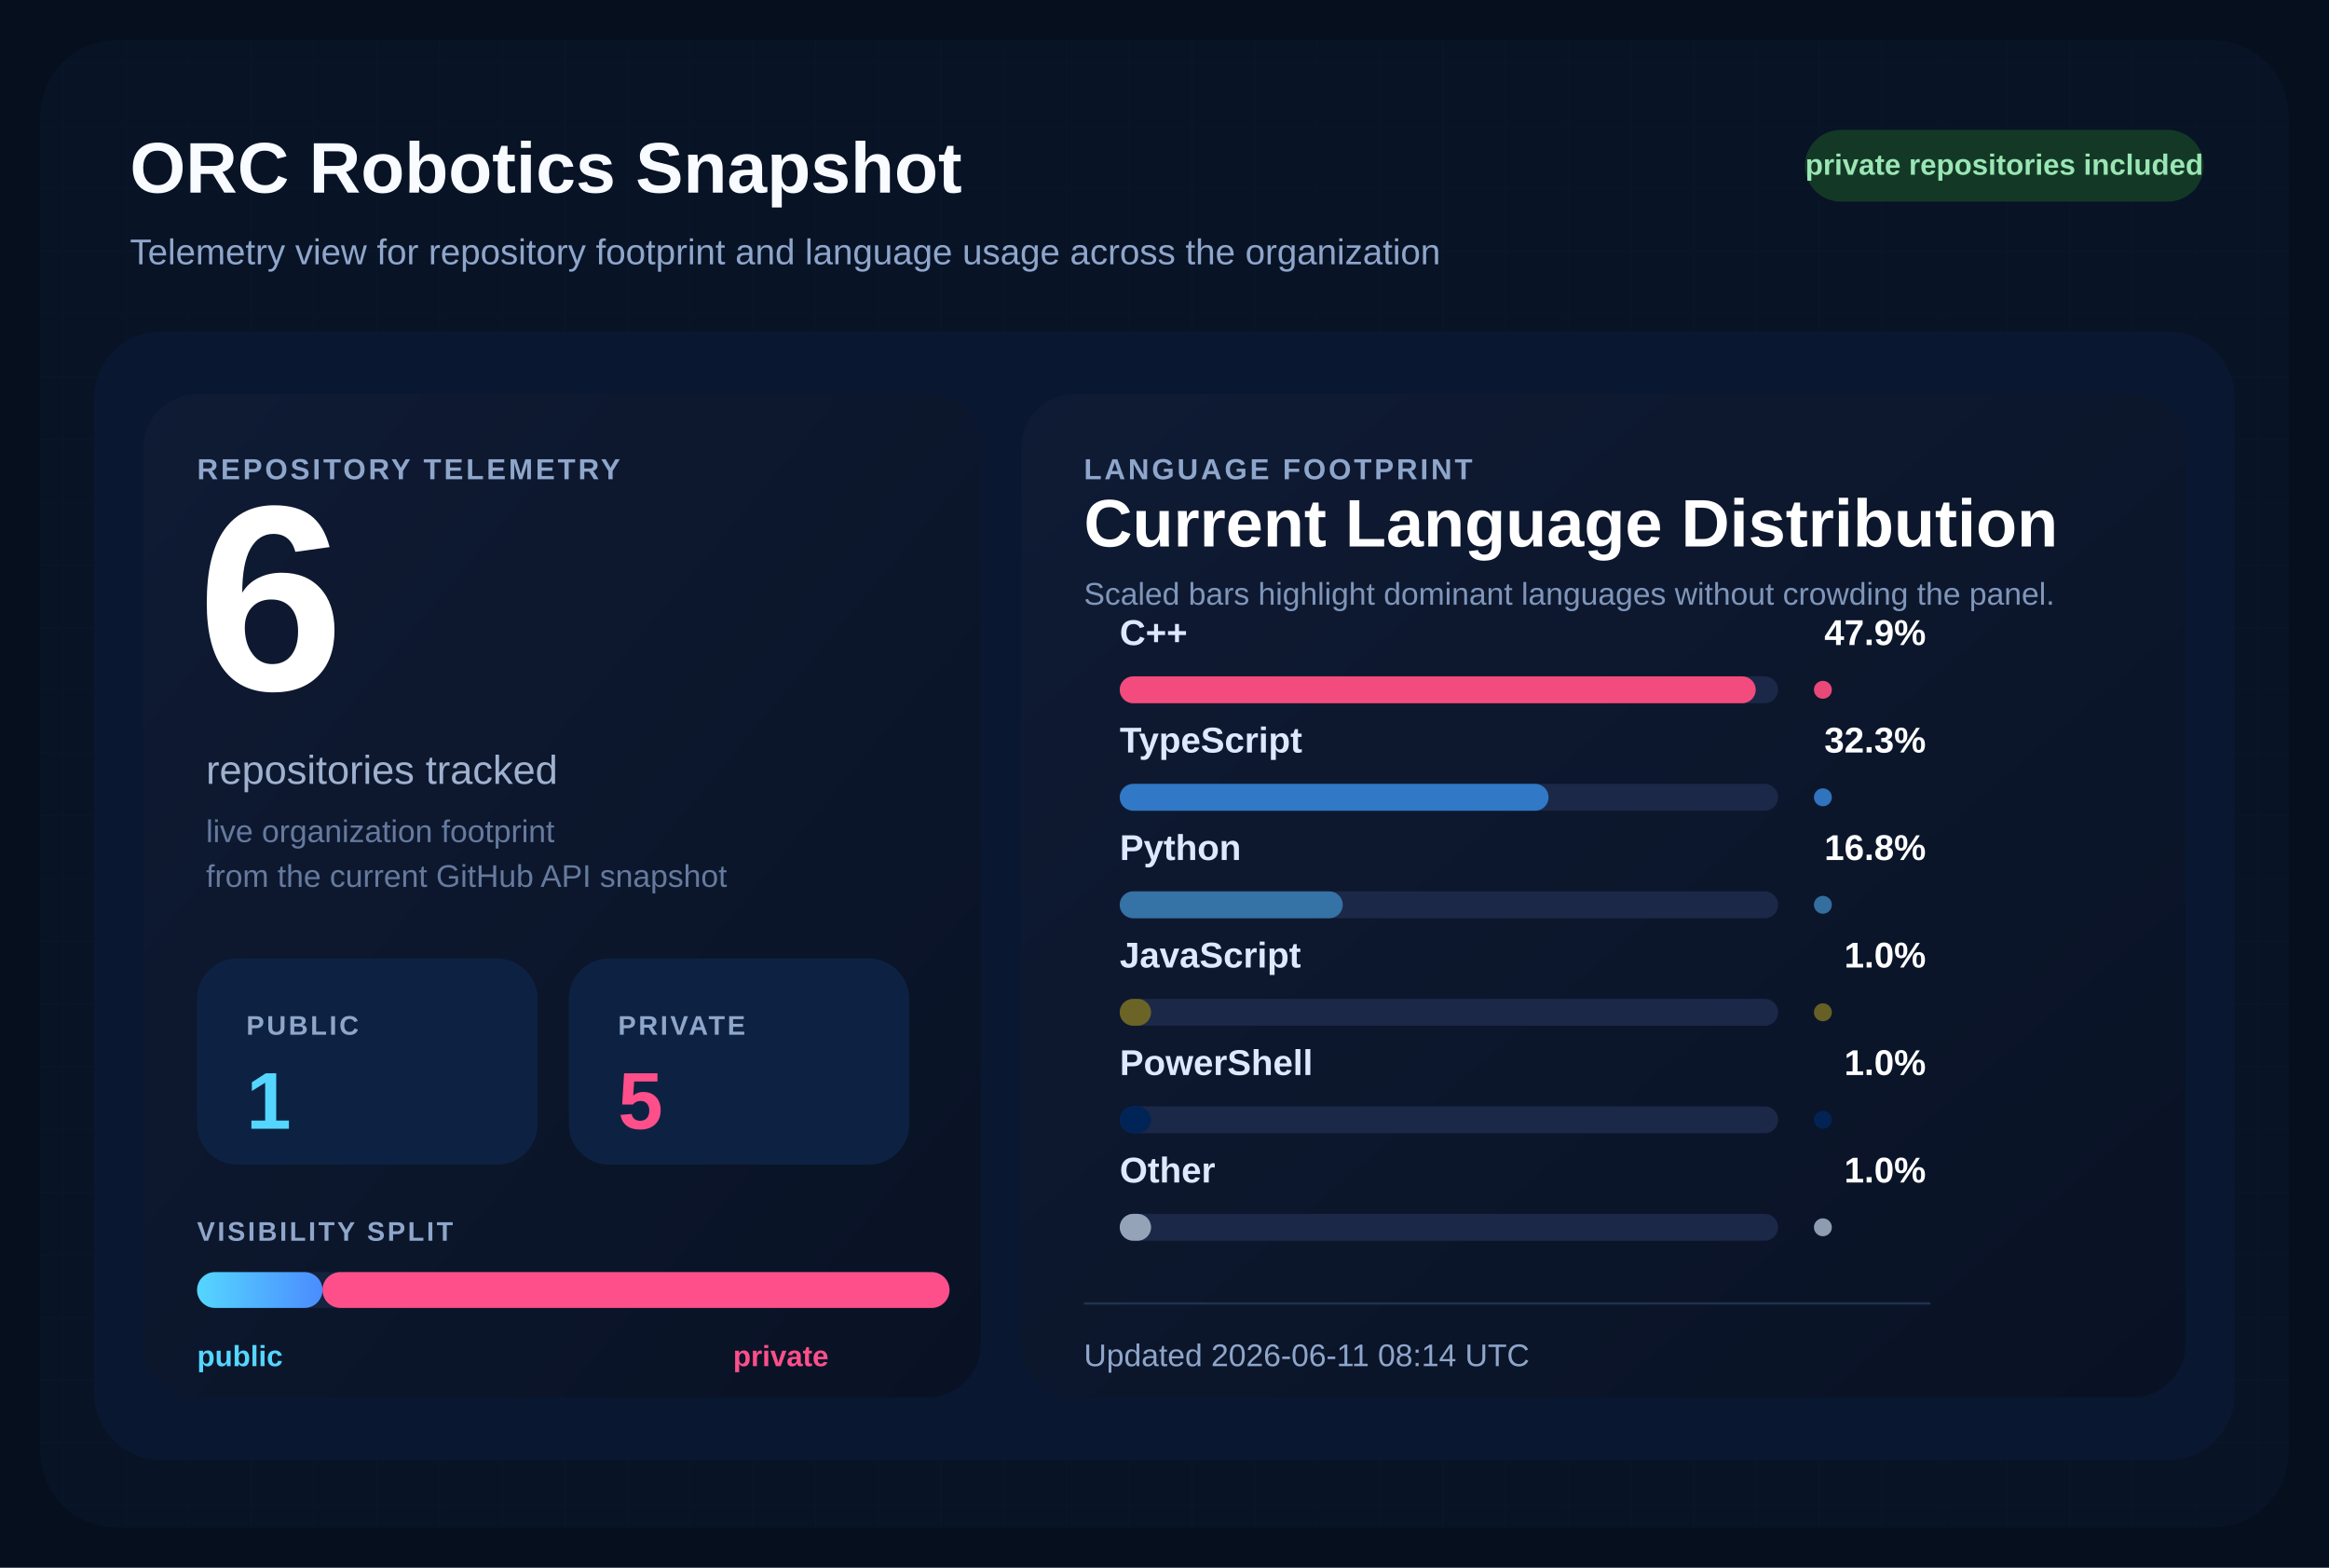
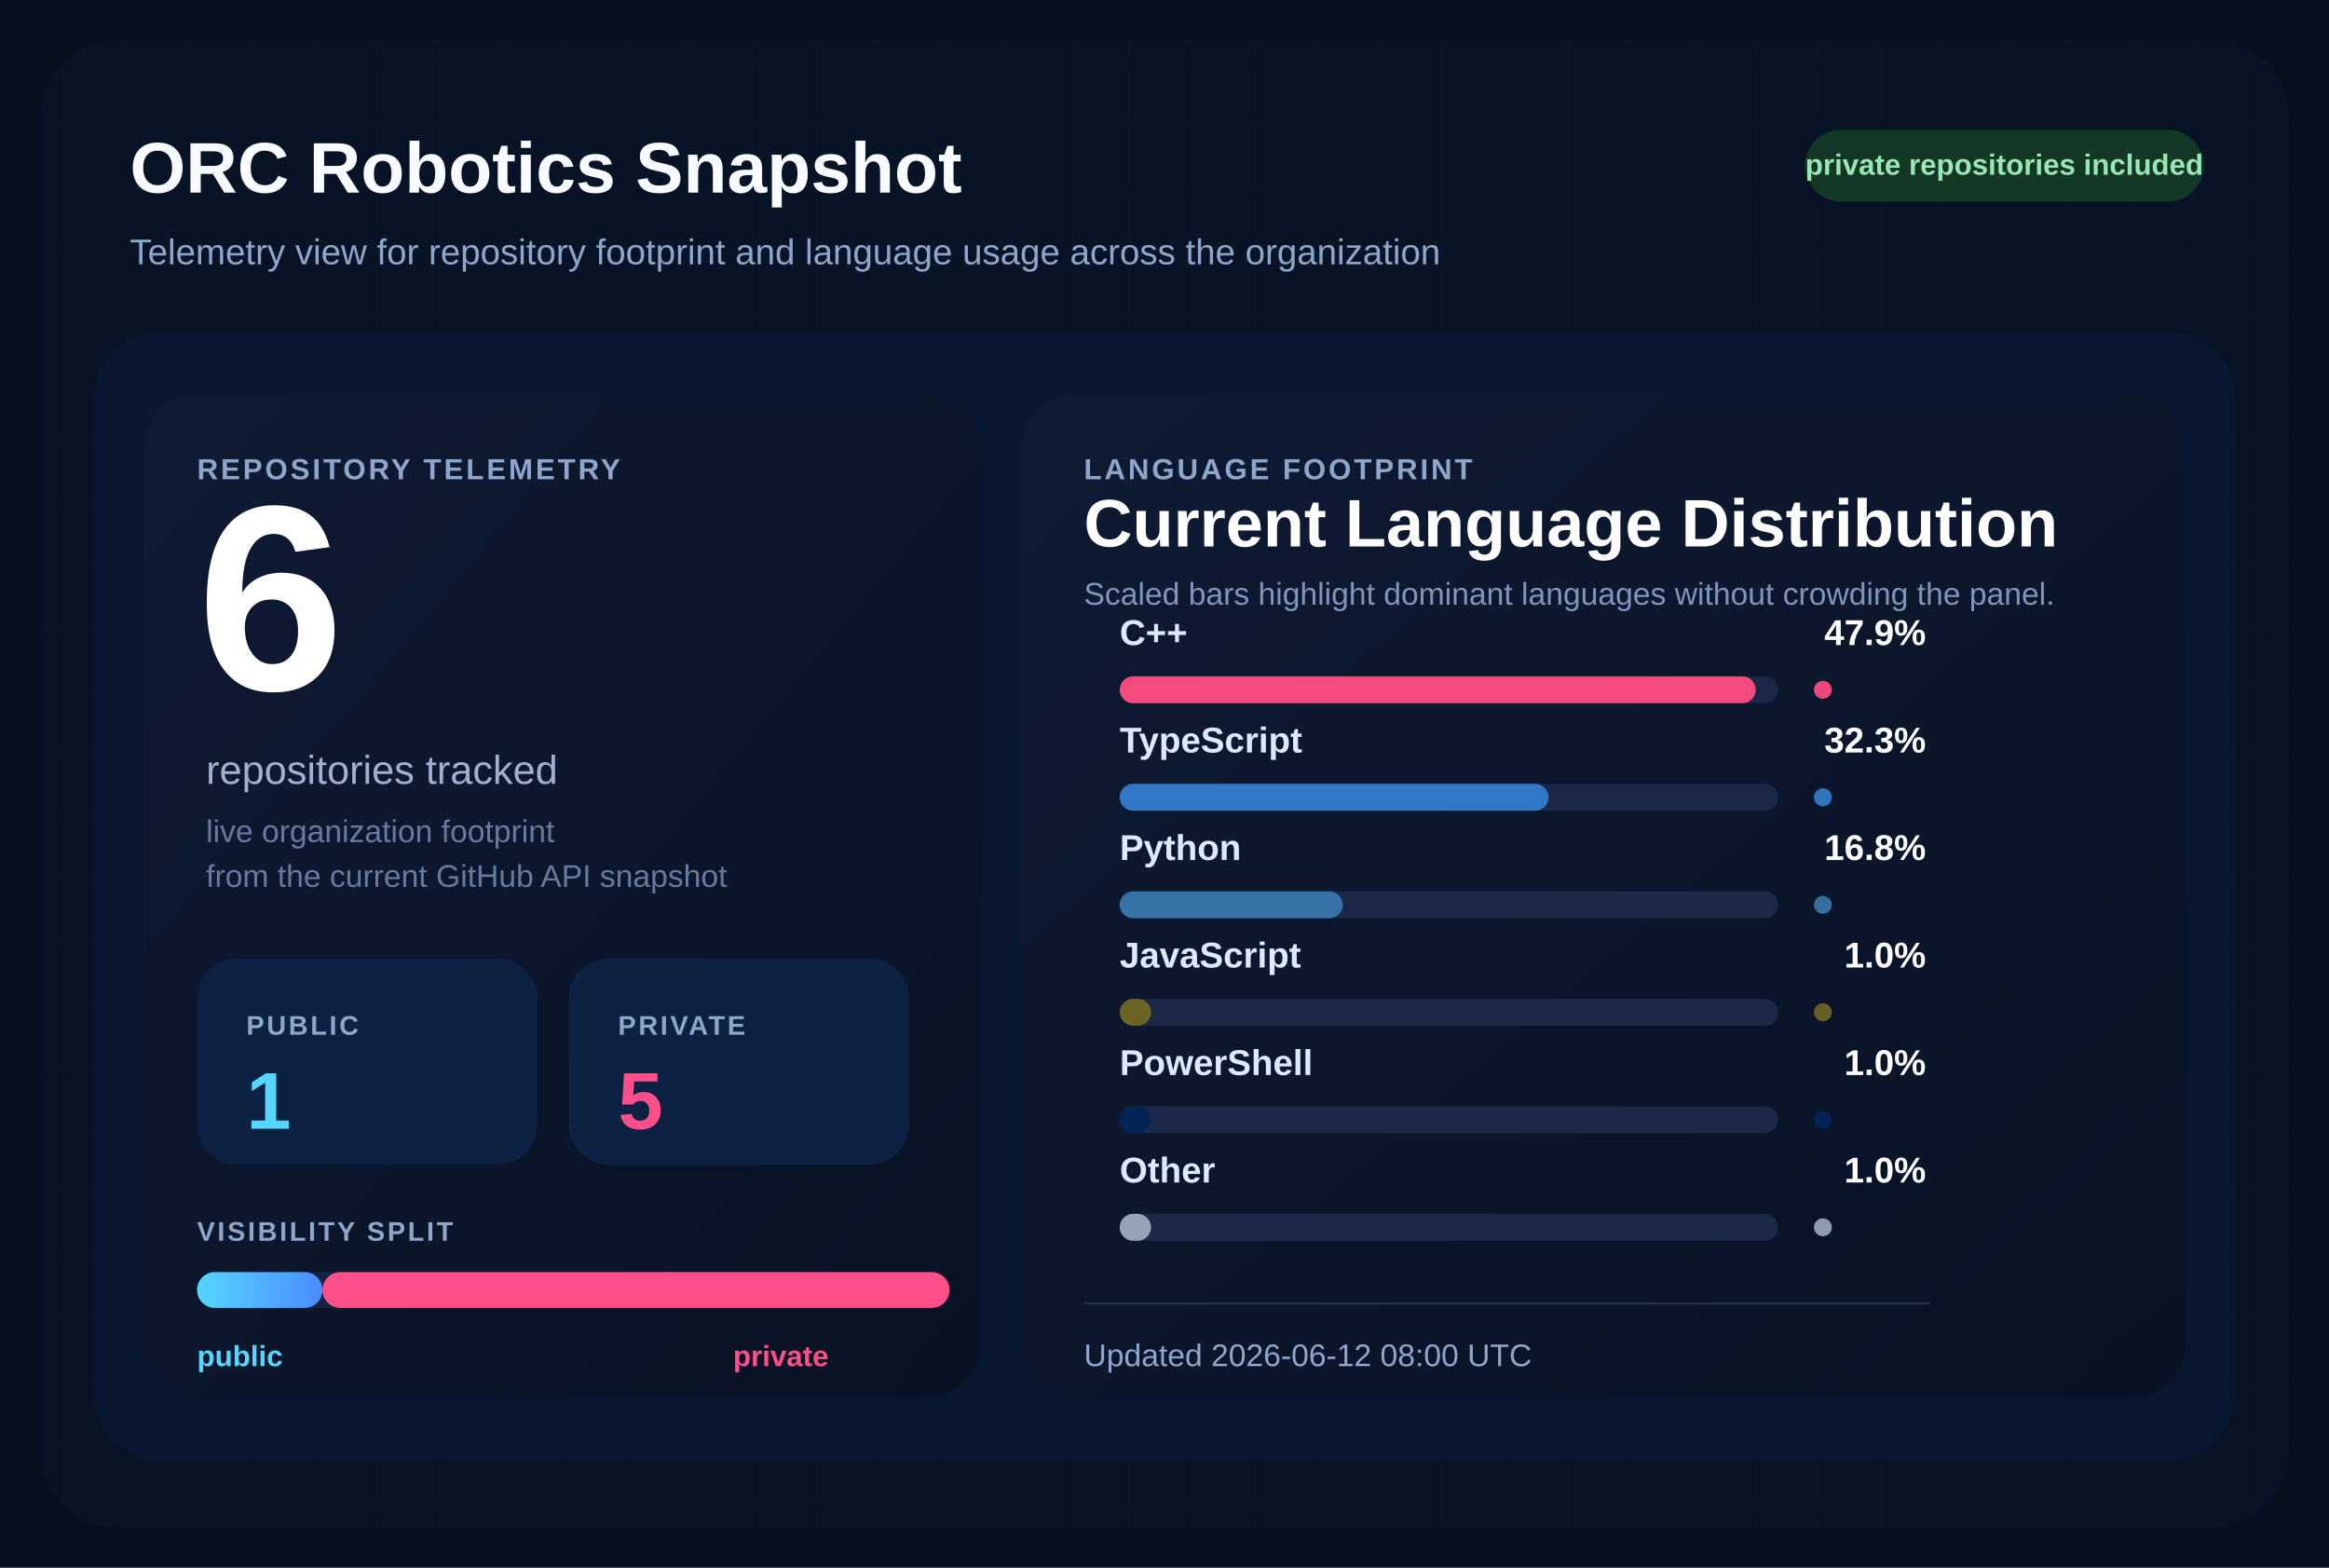
<svg xmlns="http://www.w3.org/2000/svg" width="1040" height="700" viewBox="0 0 1040 700" role="img" aria-labelledby="title desc">
  <defs>
    <pattern id="grid" width="28" height="28" patternUnits="userSpaceOnUse">
      <path d="M 28 0 L 0 0 0 28" fill="none" stroke="#12213d" stroke-width="1" />
    </pattern>
    <linearGradient id="surface" x1="0%" y1="0%" x2="100%" y2="100%">
      <stop offset="0%" stop-color="#0f1b34" />
      <stop offset="100%" stop-color="#091224" />
    </linearGradient>
    <linearGradient id="publicBar" x1="0%" y1="0%" x2="100%" y2="0%">
      <stop offset="0%" stop-color="#55d6ff" />
      <stop offset="100%" stop-color="#4b8cff" />
    </linearGradient>
  </defs>
  <rect width="1040" height="700" fill="#060f1d" />
  <rect x="18" y="18" width="1004" height="664" rx="34" fill="url(#grid)" />
  <rect x="18" y="18" width="1004" height="664" rx="34" fill="#081427" fill-opacity="0.9" />
  <text x="58" y="86" fill="#f8fbff" font-size="32" font-family="Segoe UI, Arial, sans-serif" font-weight="700">
    ORC Robotics Snapshot
  </text>
  <text x="58" y="118" fill="#8fa6cb" font-size="16" font-family="Segoe UI, Arial, sans-serif">
    Telemetry view for repository footprint and language usage across the organization
  </text>
  <rect x="806" y="58" width="178" height="32" rx="16" fill="#133926" />
  <text x="895" y="78" fill="#9ae6b4" font-size="13" font-family="Segoe UI, Arial, sans-serif" font-weight="700" text-anchor="middle">
    private repositories included
  </text>
  <rect x="42" y="148" width="956" height="504" rx="30" fill="#0a1730" />
  <rect x="64" y="176" width="374" height="448" rx="24" fill="url(#surface)" />
  <rect x="456" y="176" width="520" height="448" rx="24" fill="url(#surface)" />
  <text x="88" y="214" fill="#8fa6cb" font-size="13" font-family="Segoe UI, Arial, sans-serif" font-weight="700" letter-spacing="1.2">
    REPOSITORY TELEMETRY
  </text>
  <text x="88" y="308" fill="#ffffff" font-size="118" font-family="Segoe UI, Arial, sans-serif" font-weight="700">
    6
  </text>
  <text x="92" y="350" fill="#9fb1cf" font-size="18" font-family="Segoe UI, Arial, sans-serif">
    repositories tracked
  </text>
  <text x="92" y="376" fill="#667a9e" font-size="14" font-family="Segoe UI, Arial, sans-serif">
    live organization footprint
  </text>
  <text x="92" y="396" fill="#667a9e" font-size="14" font-family="Segoe UI, Arial, sans-serif">
    from the current GitHub API snapshot
  </text>
  <rect x="88" y="428" width="152" height="92" rx="18" fill="#0d2242" />
  <text x="110" y="462" fill="#8fa6cb" font-size="12" font-family="Segoe UI, Arial, sans-serif" font-weight="700" letter-spacing="1.1">
    PUBLIC
  </text>
  <text x="110" y="504" fill="#55d6ff" font-size="36" font-family="Segoe UI, Arial, sans-serif" font-weight="700">
    1
  </text>
  <rect x="254" y="428" width="152" height="92" rx="18" fill="#0d2242" />
  <text x="276" y="462" fill="#8fa6cb" font-size="12" font-family="Segoe UI, Arial, sans-serif" font-weight="700" letter-spacing="1.1">
    PRIVATE
  </text>
  <text x="276" y="504" fill="#ff4f8b" font-size="36" font-family="Segoe UI, Arial, sans-serif" font-weight="700">
    5
  </text>
  <text x="88" y="554" fill="#8fa6cb" font-size="12" font-family="Segoe UI, Arial, sans-serif" font-weight="700" letter-spacing="1.1">
    VISIBILITY SPLIT
  </text>
  <rect x="88" y="568" width="336" height="16" rx="8" fill="#142340" />
  <rect x="88" y="568" width="56.00" height="16" rx="8" fill="url(#publicBar)" />
  <rect x="144.00" y="568" width="280.00" height="16" rx="8" fill="#ff4f8b" />
  <text x="88" y="610" fill="#55d6ff" font-size="13" font-family="Segoe UI, Arial, sans-serif" font-weight="700">
    public
  </text>
  <text x="370" y="610" fill="#ff4f8b" font-size="13" font-family="Segoe UI, Arial, sans-serif" font-weight="700" text-anchor="end">
    private
  </text>
  <text x="484" y="214" fill="#8fa6cb" font-size="13" font-family="Segoe UI, Arial, sans-serif" font-weight="700" letter-spacing="1.2">
    LANGUAGE FOOTPRINT
  </text>
  <text x="484" y="244" fill="#ffffff" font-size="30" font-family="Segoe UI, Arial, sans-serif" font-weight="700">
    Current Language Distribution
  </text>
  <text x="484" y="270" fill="#7f96ba" font-size="14" font-family="Segoe UI, Arial, sans-serif">
    Scaled bars highlight dominant languages without crowding the panel.
  </text>
  <g transform="translate(0,288)">
    <text x="500" y="0" fill="#dce9ff" font-size="16" font-family="Segoe UI, Arial, sans-serif" font-weight="600">
        C++
        </text>
    <text x="860" y="0" fill="#ffffff" font-size="16" font-family="Segoe UI, Arial, sans-serif" font-weight="700" text-anchor="end">
        47.9%
        </text>
    <rect x="500" y="14" width="294" height="12" rx="6" fill="#1b2848" />
    <rect x="500" y="14" width="284.00" height="12" rx="6" fill="#f34b7d" />
    <circle cx="814" cy="20" r="4" fill="#f34b7d" opacity="0.95" />
  </g>
  <g transform="translate(0,336)">
    <text x="500" y="0" fill="#dce9ff" font-size="16" font-family="Segoe UI, Arial, sans-serif" font-weight="600">
        TypeScript
        </text>
    <text x="860" y="0" fill="#ffffff" font-size="16" font-family="Segoe UI, Arial, sans-serif" font-weight="700" text-anchor="end">
        32.3%
        </text>
    <rect x="500" y="14" width="294" height="12" rx="6" fill="#1b2848" />
    <rect x="500" y="14" width="191.51" height="12" rx="6" fill="#3178c6" />
    <circle cx="814" cy="20" r="4" fill="#3178c6" opacity="0.95" />
  </g>
  <g transform="translate(0,384)">
    <text x="500" y="0" fill="#dce9ff" font-size="16" font-family="Segoe UI, Arial, sans-serif" font-weight="600">
        Python
        </text>
    <text x="860" y="0" fill="#ffffff" font-size="16" font-family="Segoe UI, Arial, sans-serif" font-weight="700" text-anchor="end">
        16.8%
        </text>
    <rect x="500" y="14" width="294" height="12" rx="6" fill="#1b2848" />
    <rect x="500" y="14" width="99.61" height="12" rx="6" fill="#3572A5" />
    <circle cx="814" cy="20" r="4" fill="#3572A5" opacity="0.95" />
  </g>
  <g transform="translate(0,432)">
    <text x="500" y="0" fill="#dce9ff" font-size="16" font-family="Segoe UI, Arial, sans-serif" font-weight="600">
        JavaScript
        </text>
    <text x="860" y="0" fill="#ffffff" font-size="16" font-family="Segoe UI, Arial, sans-serif" font-weight="700" text-anchor="end">
        1.0%
        </text>
    <rect x="500" y="14" width="294" height="12" rx="6" fill="#1b2848" />
    <rect x="500" y="14" width="14.00" height="12" rx="6" fill="#6b6426" />
    <circle cx="814" cy="20" r="4" fill="#6b6426" opacity="0.95" />
  </g>
  <g transform="translate(0,480)">
    <text x="500" y="0" fill="#dce9ff" font-size="16" font-family="Segoe UI, Arial, sans-serif" font-weight="600">
        PowerShell
        </text>
    <text x="860" y="0" fill="#ffffff" font-size="16" font-family="Segoe UI, Arial, sans-serif" font-weight="700" text-anchor="end">
        1.0%
        </text>
    <rect x="500" y="14" width="294" height="12" rx="6" fill="#1b2848" />
    <rect x="500" y="14" width="14.00" height="12" rx="6" fill="#012456" />
    <circle cx="814" cy="20" r="4" fill="#012456" opacity="0.95" />
  </g>
  <g transform="translate(0,528)">
    <text x="500" y="0" fill="#dce9ff" font-size="16" font-family="Segoe UI, Arial, sans-serif" font-weight="600">
        Other
        </text>
    <text x="860" y="0" fill="#ffffff" font-size="16" font-family="Segoe UI, Arial, sans-serif" font-weight="700" text-anchor="end">
        1.0%
        </text>
    <rect x="500" y="14" width="294" height="12" rx="6" fill="#1b2848" />
    <rect x="500" y="14" width="14.00" height="12" rx="6" fill="#94a3b8" />
    <circle cx="814" cy="20" r="4" fill="#94a3b8" opacity="0.95" />
  </g>
  <line x1="484" y1="582" x2="862" y2="582" stroke="#22314f" stroke-width="1" />
  <text x="484" y="610" fill="#8fa6cb" font-size="14" font-family="Segoe UI, Arial, sans-serif">
-     Updated 2026-06-11 08:14 UTC
+     Updated 2026-06-12 08:00 UTC
  </text>
</svg>
